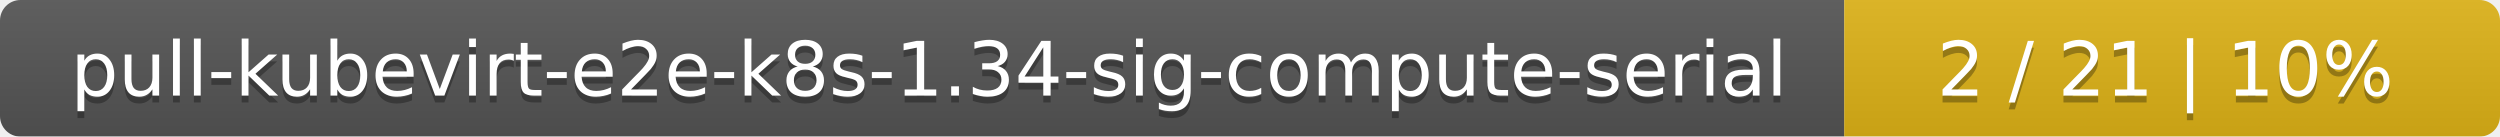
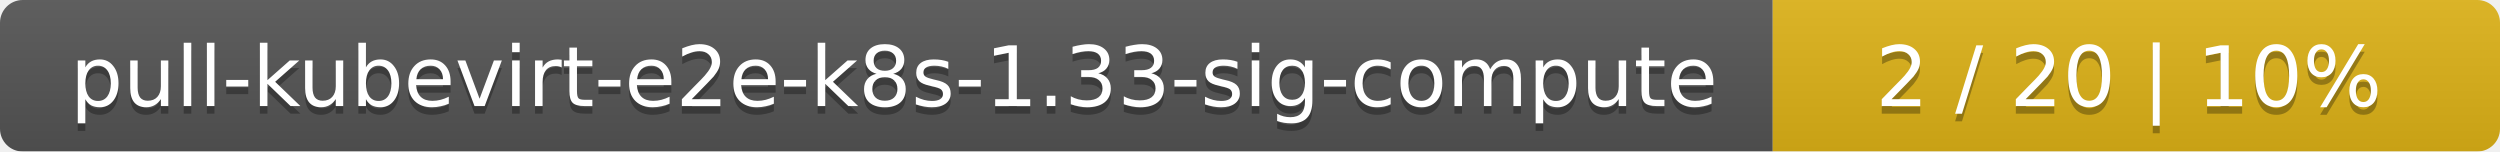
- <svg xmlns="http://www.w3.org/2000/svg" width="366" height="20">
+ <svg xmlns="http://www.w3.org/2000/svg" width="330" height="20">
  <linearGradient id="smooth" x2="0" y2="100%">
    <stop offset="0" stop-color="#bbb" stop-opacity=".1" />
    <stop offset="1" stop-opacity=".1" />
  </linearGradient>
  <mask id="round">
-     <rect width="366" height="20" rx="3" fill="#fff" />
+     <rect width="330" height="20" rx="3" fill="#fff" />
  </mask>
  <g mask="url(#round)">
-     <rect width="270" height="20" fill="#555" />
-     <rect x="270" width="96" height="20" fill="#dfb317" />
-     <rect width="366" height="20" fill="url(#smooth)" />
+     <rect width="234" height="20" fill="#555" />
+     <rect x="234" width="96" height="20" fill="#dfb317" />
+     <rect width="330" height="20" fill="url(#smooth)" />
  </g>
  <g fill="#fff" text-anchor="middle" font-family="DejaVu Sans,Verdana,Geneva,sans-serif" font-size="11">
-     <text x="136" y="15" fill="#010101" fill-opacity=".3">pull-kubevirt-e2e-k8s-1.34-sig-compute-serial</text>
-     <text x="136" y="14">pull-kubevirt-e2e-k8s-1.34-sig-compute-serial</text>
-     <text x="317" y="15" fill="#010101" fill-opacity=".3">2 / 21    |    10%</text>
-     <text x="317" y="14">2 / 21    |    10%</text>
+     <text x="118" y="15" fill="#010101" fill-opacity=".3">pull-kubevirt-e2e-k8s-1.33-sig-compute</text>
+     <text x="118" y="14">pull-kubevirt-e2e-k8s-1.33-sig-compute</text>
+     <text x="281" y="15" fill="#010101" fill-opacity=".3">2 / 20    |    10%</text>
+     <text x="281" y="14">2 / 20    |    10%</text>
  </g>
</svg>
